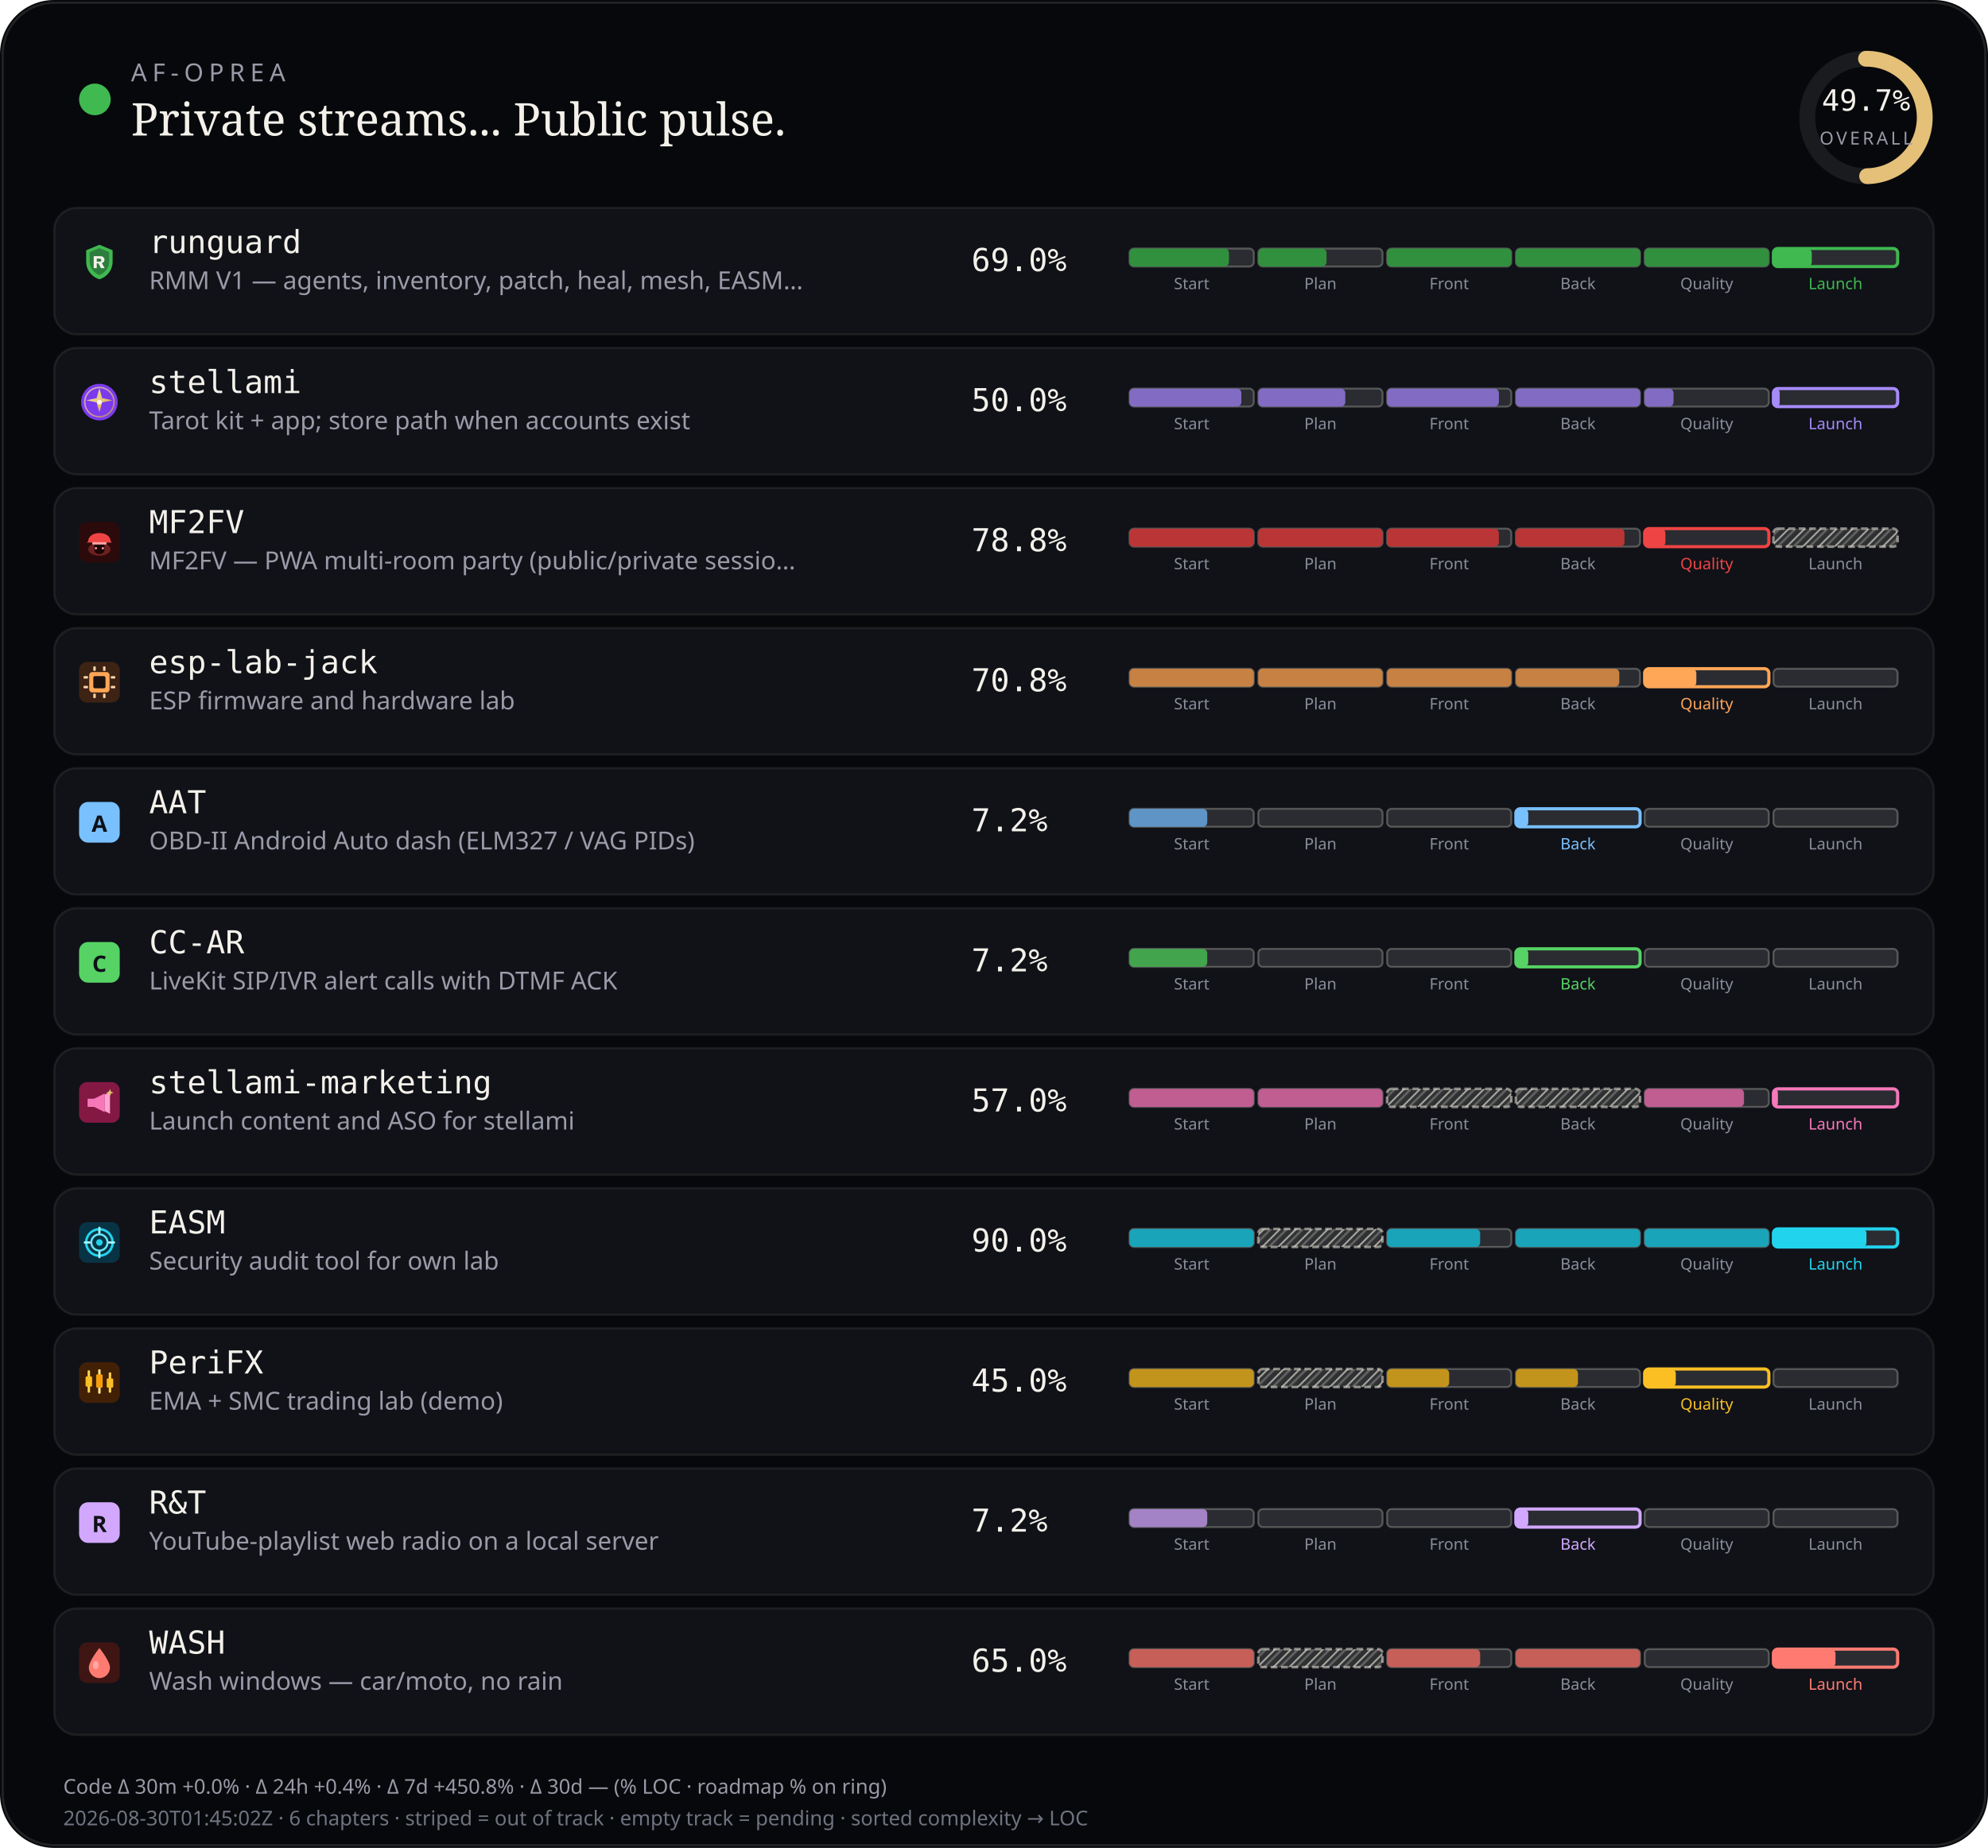
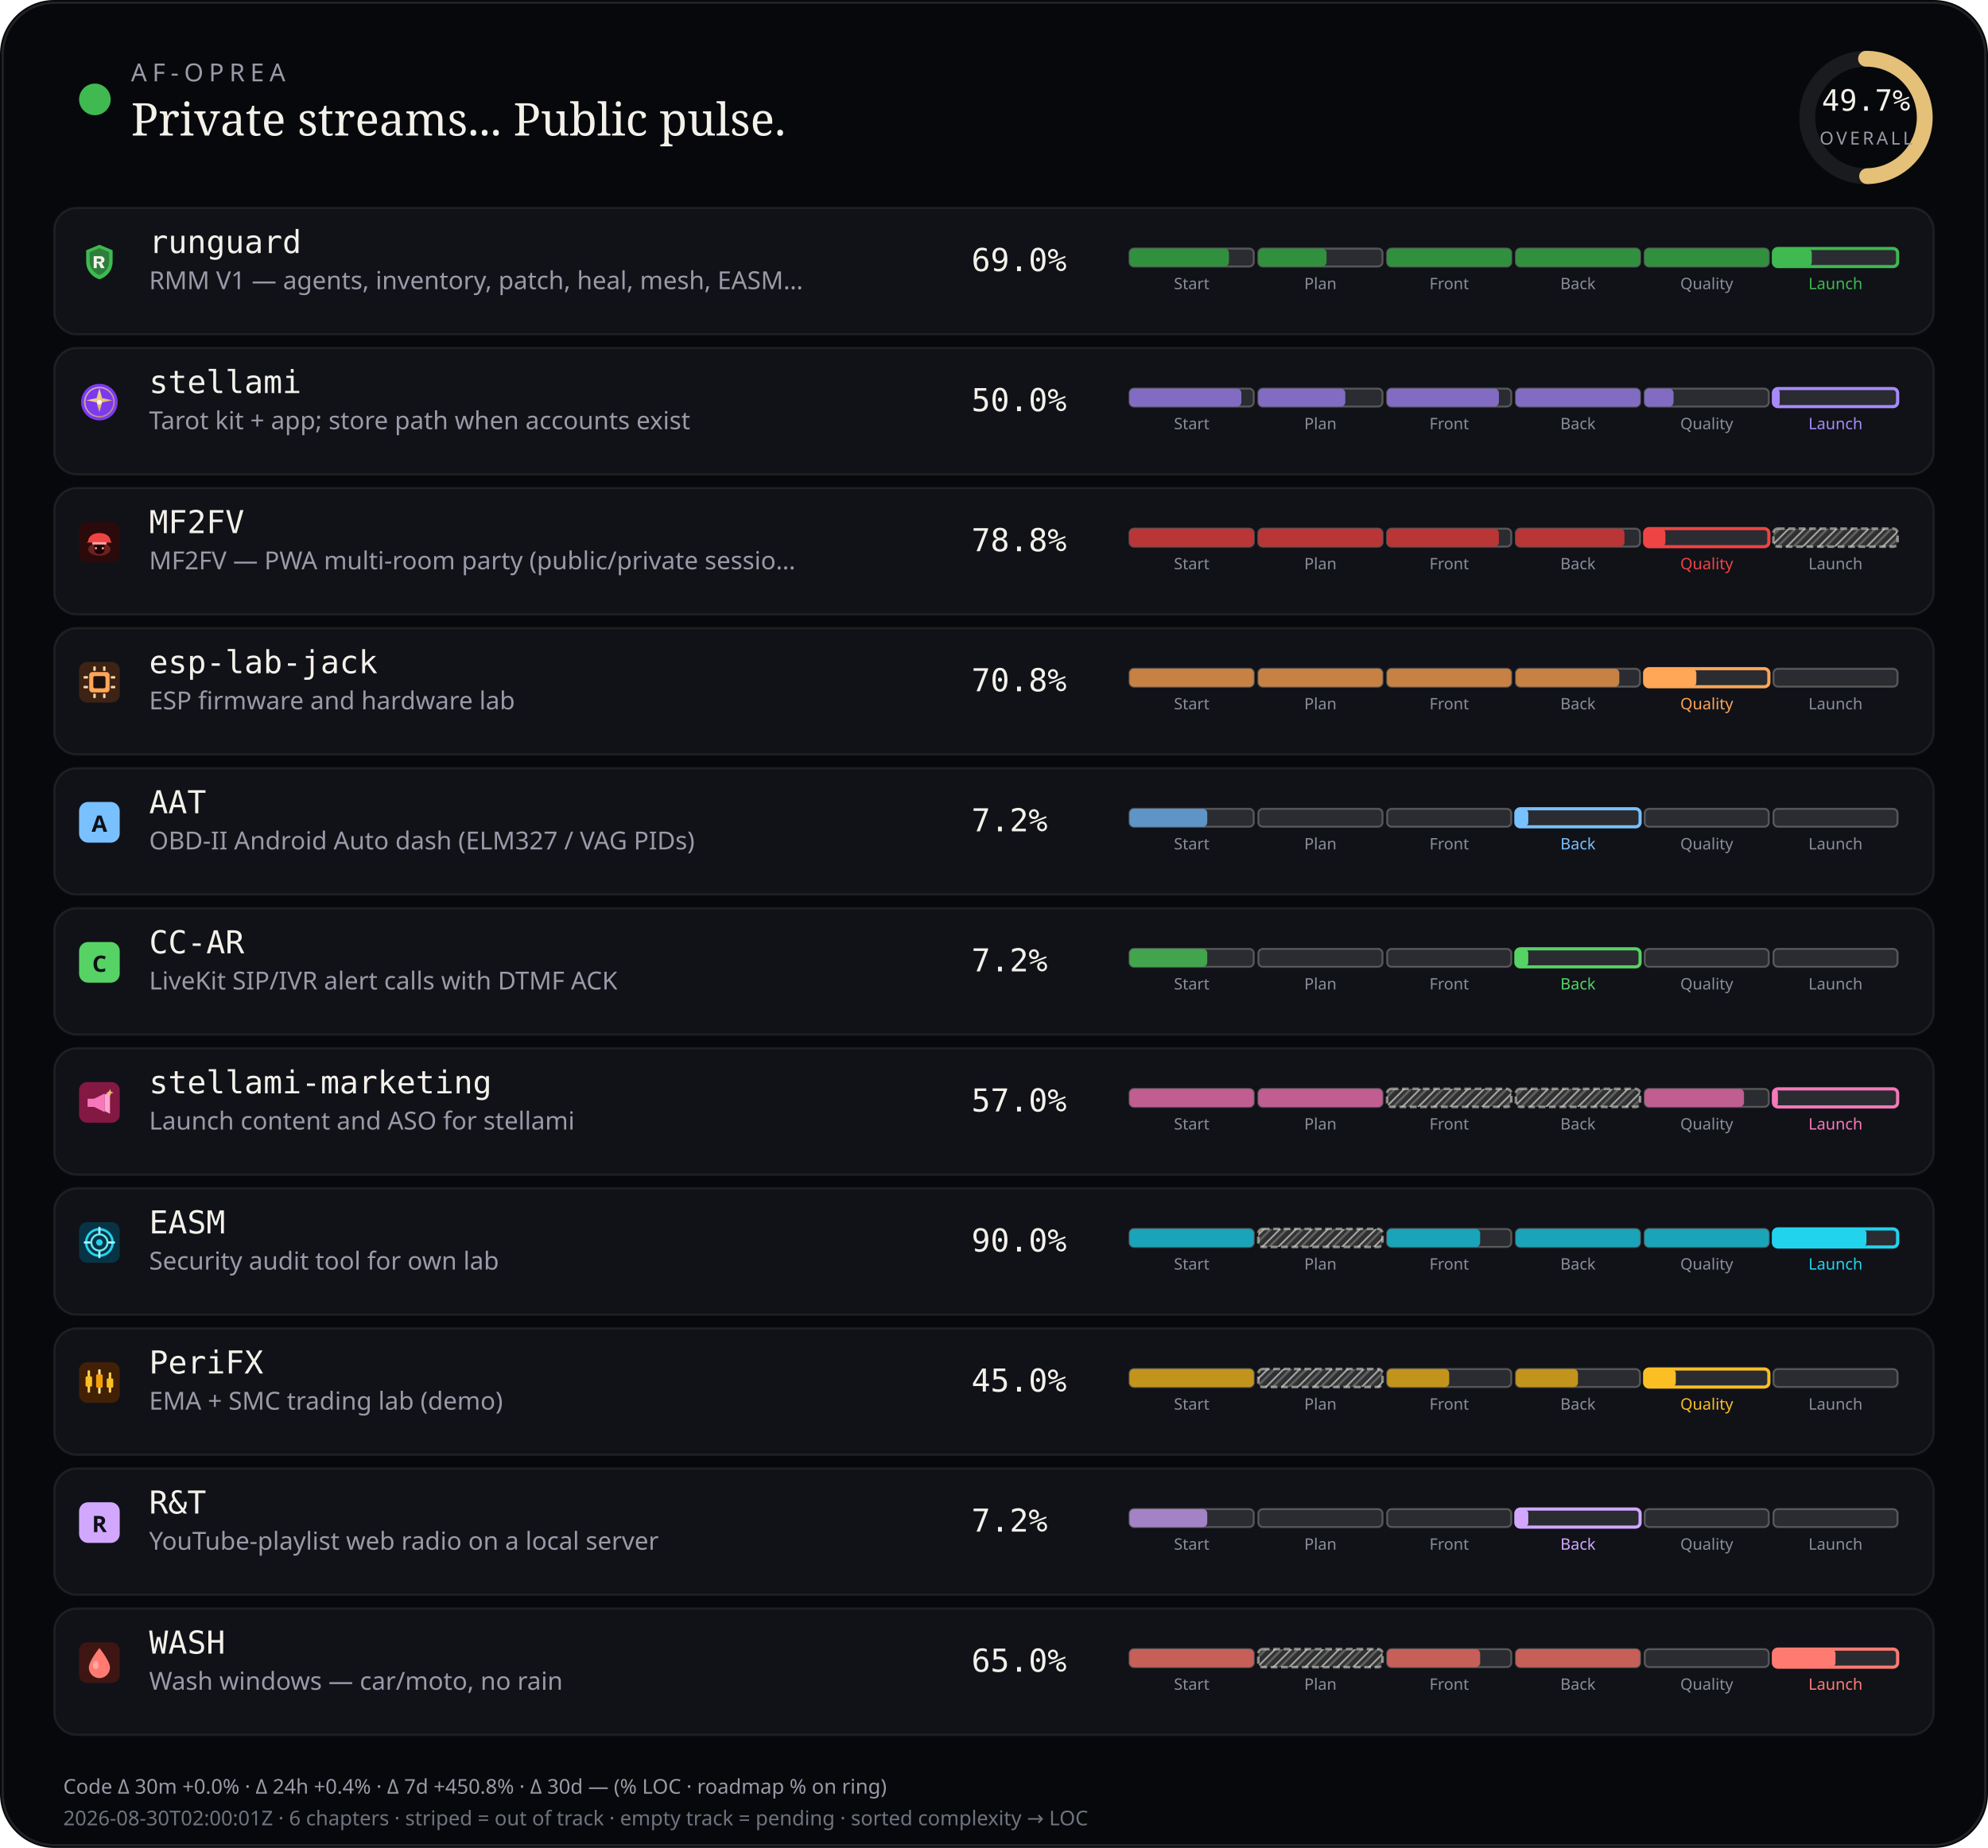
<svg xmlns="http://www.w3.org/2000/svg" viewBox="0 0 880 818" width="880" height="818" role="img" aria-label="AF-Oprea public work pulse">
  <defs>
    <pattern id="chSkip" width="5" height="5" patternUnits="userSpaceOnUse" patternTransform="rotate(45)">
      <line x1="0" y1="0" x2="0" y2="5" stroke="rgba(232,228,214,0.62)" stroke-width="1.6" />
      <line x1="2.5" y1="0" x2="2.5" y2="5" stroke="rgba(232,228,214,0.28)" stroke-width="1" />
    </pattern>
  </defs>
  <rect width="880" height="818" rx="24" fill="#07080b" />
  <rect x="1.2" y="1.2" width="877.6" height="815.6" rx="22.8" fill="none" stroke="rgba(232,228,214,0.12)" />
  <circle cx="42" cy="44" r="7" fill="#3fb950" />
  <text x="58" y="36" fill="#9a9aa8" font-size="11" font-family="ui-sans-serif, system-ui, sans-serif" letter-spacing="2.4">AF-OPREA</text>
  <text x="58" y="60" fill="#f4f1ea" font-size="20" font-family="ui-serif, Georgia, serif">Private streams... Public pulse.</text>
  <g transform="translate(790,16)">
    <circle cx="36" cy="36" r="26" fill="none" stroke="rgba(255,255,255,0.08)" stroke-width="7" />
    <circle cx="36" cy="36" r="26" fill="none" stroke="#e4c078" stroke-width="7" stroke-linecap="round" stroke-dasharray="163.36" stroke-dashoffset="82.17" transform="rotate(-90 36 36)" />
    <text x="36" y="33" text-anchor="middle" fill="#f4f1ea" font-size="13" font-family="ui-monospace, monospace">49.7%</text>
    <text x="36" y="48" text-anchor="middle" fill="#9a9aa8" font-size="8" font-family="ui-sans-serif, system-ui, sans-serif" letter-spacing="1.2">OVERALL</text>
  </g>
  <rect x="24" y="92" width="832" height="56" rx="10" fill="#101218" stroke="rgba(232,228,214,0.08)" />
  <g id="stream_logo_runguard" class="stream_logo" data-stream="runguard" transform="translate(35.0,107.0) scale(0.9)" opacity="1.0">
    <path fill="#3fb950" d="M10 1.5 L16.5 4.2 V9.8 C16.5 14.1 13.6 17.4 10 18.5 C6.4 17.4 3.5 14.1 3.5 9.8 V4.2 Z" />
    <path fill="#0d1117" fill-opacity=".35" d="M10 3.2 L14.8 5.1 V9.7 C14.8 12.9 12.6 15.4 10 16.4 C7.4 15.4 5.2 12.9 5.2 9.7 V5.1 Z" />
    <path fill="#f4f1ea" d="M7.2 7.1h3.1c1.35 0 2.2.7 2.2 1.75 0 .85-.5 1.45-1.35 1.65L12.6 13h-1.85l-1.2-2.35H8.7V13H7.2V7.1zm1.5 1.2v1.55h1.35c.55 0 .9-.28.9-.75s-.35-.8-.9-.8H8.7z" />
  </g>
  <use class="stream_logo" data-stream="runguard" href="#stream_logo_runguard" x="35.0" y="107.0" width="18" height="18" opacity="0" />
  <text x="66" y="112" fill="#f4f1ea" font-size="14" font-family="ui-monospace, SFMono-Regular, monospace">runguard</text>
  <text x="66" y="128" fill="#9a9aa8" font-size="11" font-family="ui-sans-serif, system-ui, sans-serif">RMM V1 — agents, inventory, patch, heal, mesh, EASM…</text>
  <text x="430" y="120" fill="#f4f1ea" font-size="14" font-family="ui-monospace, SFMono-Regular, monospace">69.0%</text>
  <rect x="500.0" y="110.0" width="55.0" height="8.0" rx="2" fill="rgba(255,255,255,0.11)" stroke="rgba(232,228,214,0.28)" stroke-width="0.85" />
  <rect x="500.0" y="110.0" width="44.0" height="8.0" rx="2" fill="#31903e" />
  <text x="527.5" y="128.0" text-anchor="middle" fill="#8a8e9a" font-size="7" font-family="ui-sans-serif, system-ui, sans-serif">Start</text>
  <rect x="557.0" y="110.0" width="55.0" height="8.0" rx="2" fill="rgba(255,255,255,0.11)" stroke="rgba(232,228,214,0.28)" stroke-width="0.85" />
  <rect x="557.0" y="110.0" width="30.2" height="8.0" rx="2" fill="#31903e" />
  <text x="584.5" y="128.0" text-anchor="middle" fill="#8a8e9a" font-size="7" font-family="ui-sans-serif, system-ui, sans-serif">Plan</text>
  <rect x="614.0" y="110.0" width="55.0" height="8.0" rx="2" fill="rgba(255,255,255,0.11)" stroke="rgba(232,228,214,0.28)" stroke-width="0.85" />
  <rect x="614.0" y="110.0" width="55.0" height="8.0" rx="2" fill="#31903e" />
  <text x="641.5" y="128.0" text-anchor="middle" fill="#8a8e9a" font-size="7" font-family="ui-sans-serif, system-ui, sans-serif">Front</text>
  <rect x="671.0" y="110.0" width="55.0" height="8.0" rx="2" fill="rgba(255,255,255,0.11)" stroke="rgba(232,228,214,0.28)" stroke-width="0.85" />
  <rect x="671.0" y="110.0" width="55.0" height="8.0" rx="2" fill="#31903e" />
  <text x="698.5" y="128.0" text-anchor="middle" fill="#8a8e9a" font-size="7" font-family="ui-sans-serif, system-ui, sans-serif">Back</text>
  <rect x="728.0" y="110.0" width="55.0" height="8.0" rx="2" fill="rgba(255,255,255,0.11)" stroke="rgba(232,228,214,0.28)" stroke-width="0.85" />
  <rect x="728.0" y="110.0" width="55.0" height="8.0" rx="2" fill="#31903e" />
  <text x="755.5" y="128.0" text-anchor="middle" fill="#8a8e9a" font-size="7" font-family="ui-sans-serif, system-ui, sans-serif">Quality</text>
  <rect x="785.0" y="110.0" width="55.0" height="8.0" rx="2" fill="rgba(255,255,255,0.11)" stroke="#3fb950" stroke-width="1.4" />
  <rect x="785.0" y="110.0" width="17.0" height="8.0" rx="2" fill="#3fb950" />
  <text x="812.5" y="128.0" text-anchor="middle" fill="#3fb950" font-size="7" font-family="ui-sans-serif, system-ui, sans-serif">Launch</text>
  <rect x="24" y="154" width="832" height="56" rx="10" fill="#101218" stroke="rgba(232,228,214,0.08)" />
  <g id="stream_logo_stellami" class="stream_logo" data-stream="stellami" transform="translate(35.0,169.0) scale(0.9)" opacity="1.0">
    <defs>
      <linearGradient id="stream_logo_stellami-stellami-gold" x1="0%" y1="0%" x2="100%" y2="100%">
        <stop offset="0%" stop-color="#f5e6a8" />
        <stop offset="55%" stop-color="#e8c57a" />
        <stop offset="100%" stop-color="#c9a227" />
      </linearGradient>
    </defs>
    <circle cx="10" cy="10" r="9" fill="#7c3aed" />
    <circle cx="10" cy="10" r="7.2" fill="none" stroke="url(#stream_logo_stellami-stellami-gold)" stroke-width="0.7" opacity=".7" />
    <path fill="url(#stream_logo_stellami-stellami-gold)" d="M10 3.2 L11.35 8.05 L16.4 9.1 L11.35 10.15 L10 15 L8.65 10.15 L3.6 9.1 L8.65 8.05 Z" />
    <circle cx="10" cy="10" r="1.15" fill="#fff8e8" />
  </g>
  <use class="stream_logo" data-stream="stellami" href="#stream_logo_stellami" x="35.0" y="169.0" width="18" height="18" opacity="0" />
  <text x="66" y="174" fill="#f4f1ea" font-size="14" font-family="ui-monospace, SFMono-Regular, monospace">stellami</text>
  <text x="66" y="190" fill="#9a9aa8" font-size="11" font-family="ui-sans-serif, system-ui, sans-serif">Tarot kit + app; store path when accounts exist</text>
  <text x="430" y="182" fill="#f4f1ea" font-size="14" font-family="ui-monospace, SFMono-Regular, monospace">50.0%</text>
  <rect x="500.0" y="172.0" width="55.0" height="8.0" rx="2" fill="rgba(255,255,255,0.11)" stroke="rgba(232,228,214,0.28)" stroke-width="0.85" />
  <rect x="500.0" y="172.0" width="49.5" height="8.0" rx="2" fill="#826cc3" />
  <text x="527.5" y="190.0" text-anchor="middle" fill="#8a8e9a" font-size="7" font-family="ui-sans-serif, system-ui, sans-serif">Start</text>
  <rect x="557.0" y="172.0" width="55.0" height="8.0" rx="2" fill="rgba(255,255,255,0.11)" stroke="rgba(232,228,214,0.28)" stroke-width="0.85" />
  <rect x="557.0" y="172.0" width="38.5" height="8.0" rx="2" fill="#826cc3" />
  <text x="584.5" y="190.0" text-anchor="middle" fill="#8a8e9a" font-size="7" font-family="ui-sans-serif, system-ui, sans-serif">Plan</text>
  <rect x="614.0" y="172.0" width="55.0" height="8.0" rx="2" fill="rgba(255,255,255,0.11)" stroke="rgba(232,228,214,0.28)" stroke-width="0.85" />
  <rect x="614.0" y="172.0" width="49.5" height="8.0" rx="2" fill="#826cc3" />
  <text x="641.5" y="190.0" text-anchor="middle" fill="#8a8e9a" font-size="7" font-family="ui-sans-serif, system-ui, sans-serif">Front</text>
  <rect x="671.0" y="172.0" width="55.0" height="8.0" rx="2" fill="rgba(255,255,255,0.11)" stroke="rgba(232,228,214,0.28)" stroke-width="0.85" />
  <rect x="671.0" y="172.0" width="55.0" height="8.0" rx="2" fill="#826cc3" />
  <text x="698.5" y="190.0" text-anchor="middle" fill="#8a8e9a" font-size="7" font-family="ui-sans-serif, system-ui, sans-serif">Back</text>
  <rect x="728.0" y="172.0" width="55.0" height="8.0" rx="2" fill="rgba(255,255,255,0.11)" stroke="rgba(232,228,214,0.28)" stroke-width="0.85" />
  <rect x="728.0" y="172.0" width="12.8" height="8.0" rx="2" fill="#826cc3" />
  <text x="755.5" y="190.0" text-anchor="middle" fill="#8a8e9a" font-size="7" font-family="ui-sans-serif, system-ui, sans-serif">Quality</text>
  <rect x="785.0" y="172.0" width="55.0" height="8.0" rx="2" fill="rgba(255,255,255,0.11)" stroke="#a78bfa" stroke-width="1.4" />
  <rect x="785.0" y="172.0" width="2.8" height="8.0" rx="2" fill="#a78bfa" />
  <text x="812.5" y="190.0" text-anchor="middle" fill="#a78bfa" font-size="7" font-family="ui-sans-serif, system-ui, sans-serif">Launch</text>
  <rect x="24" y="216" width="832" height="56" rx="10" fill="#101218" stroke="rgba(232,228,214,0.08)" />
  <g id="stream_logo_mf2fv" class="stream_logo" data-stream="mf2fv" transform="translate(35.0,231.0) scale(0.9)" opacity="1.0">
    <rect width="20" height="20" rx="4" fill="#2a0a0a" />
    <ellipse cx="10" cy="13.5" rx="5.5" ry="3.2" fill="#ef4444" opacity=".35" />
    <path fill="#ef4444" d="M4.5 9.5 C4.5 7.2 6.8 5.5 10 5.5 S15.5 7.2 15.5 9.5 L16.2 10.2 H3.8 Z" />
    <rect x="6.5" y="10" width="7" height="1.2" rx="0.4" fill="#fca5a5" />
    <path fill="#1a0505" d="M7.5 11.2 h5 v2.8 c0 1-1.1 1.8-2.5 1.8 s-2.5-.8-2.5-1.8 v-2.8z" />
    <circle cx="8.3" cy="13" r="0.55" fill="#fca5a5" />
    <circle cx="11.7" cy="13" r="0.55" fill="#fca5a5" />
  </g>
  <use class="stream_logo" data-stream="mf2fv" href="#stream_logo_mf2fv" x="35.0" y="231.0" width="18" height="18" opacity="0" />
  <text x="66" y="236" fill="#f4f1ea" font-size="14" font-family="ui-monospace, SFMono-Regular, monospace">MF2FV</text>
  <text x="66" y="252" fill="#9a9aa8" font-size="11" font-family="ui-sans-serif, system-ui, sans-serif">MF2FV — PWA multi-room party (public/private sessio…</text>
  <text x="430" y="244" fill="#f4f1ea" font-size="14" font-family="ui-monospace, SFMono-Regular, monospace">78.8%</text>
  <rect x="500.0" y="234.0" width="55.0" height="8.0" rx="2" fill="rgba(255,255,255,0.11)" stroke="rgba(232,228,214,0.28)" stroke-width="0.85" />
  <rect x="500.0" y="234.0" width="55.0" height="8.0" rx="2" fill="#ba3535" />
  <text x="527.5" y="252.0" text-anchor="middle" fill="#8a8e9a" font-size="7" font-family="ui-sans-serif, system-ui, sans-serif">Start</text>
  <rect x="557.0" y="234.0" width="55.0" height="8.0" rx="2" fill="rgba(255,255,255,0.11)" stroke="rgba(232,228,214,0.28)" stroke-width="0.85" />
  <rect x="557.0" y="234.0" width="55.0" height="8.0" rx="2" fill="#ba3535" />
  <text x="584.5" y="252.0" text-anchor="middle" fill="#8a8e9a" font-size="7" font-family="ui-sans-serif, system-ui, sans-serif">Plan</text>
  <rect x="614.0" y="234.0" width="55.0" height="8.0" rx="2" fill="rgba(255,255,255,0.11)" stroke="rgba(232,228,214,0.28)" stroke-width="0.85" />
  <rect x="614.0" y="234.0" width="49.5" height="8.0" rx="2" fill="#ba3535" />
  <text x="641.5" y="252.0" text-anchor="middle" fill="#8a8e9a" font-size="7" font-family="ui-sans-serif, system-ui, sans-serif">Front</text>
  <rect x="671.0" y="234.0" width="55.0" height="8.0" rx="2" fill="rgba(255,255,255,0.11)" stroke="rgba(232,228,214,0.28)" stroke-width="0.85" />
  <rect x="671.0" y="234.0" width="48.1" height="8.0" rx="2" fill="#ba3535" />
  <text x="698.5" y="252.0" text-anchor="middle" fill="#8a8e9a" font-size="7" font-family="ui-sans-serif, system-ui, sans-serif">Back</text>
  <rect x="728.0" y="234.0" width="55.0" height="8.0" rx="2" fill="rgba(255,255,255,0.11)" stroke="#ef4444" stroke-width="1.4" />
  <rect x="728.0" y="234.0" width="9.2" height="8.0" rx="2" fill="#ef4444" />
  <text x="755.5" y="252.0" text-anchor="middle" fill="#ef4444" font-size="7" font-family="ui-sans-serif, system-ui, sans-serif">Quality</text>
  <rect x="785.0" y="234.0" width="55.0" height="8.0" rx="2" fill="rgba(232,228,214,0.14)" />
  <rect x="785.0" y="234.0" width="55.0" height="8.0" rx="2" fill="url(#chSkip)" />
  <rect x="785.0" y="234.0" width="55.0" height="8.0" rx="2" fill="none" stroke="rgba(232,228,214,0.55)" stroke-width="1.15" stroke-dasharray="3 1.6" />
  <text x="812.5" y="252.0" text-anchor="middle" fill="#8a8e9a" font-size="7" font-family="ui-sans-serif, system-ui, sans-serif">Launch</text>
  <rect x="24" y="278" width="832" height="56" rx="10" fill="#101218" stroke="rgba(232,228,214,0.08)" />
  <g id="stream_logo_esp-lab-jack" class="stream_logo" data-stream="esp-lab-jack" transform="translate(35.0,293.0) scale(0.9)" opacity="1.0">
    <rect width="20" height="20" rx="4" fill="#3d2314" />
    <rect x="5" y="5" width="10" height="10" rx="1.5" fill="#ffa657" />
    <rect x="7" y="7" width="6" height="6" rx="0.8" fill="#1c1210" />
    <rect x="2.2" y="7" width="2.2" height="1.2" rx="0.3" fill="#ffd4a8" />
    <rect x="2.2" y="11.8" width="2.2" height="1.2" rx="0.3" fill="#ffd4a8" />
    <rect x="15.6" y="7" width="2.2" height="1.2" rx="0.3" fill="#ffd4a8" />
    <rect x="15.6" y="11.8" width="2.2" height="1.2" rx="0.3" fill="#ffd4a8" />
    <rect x="7" y="2.2" width="1.2" height="2.2" rx="0.3" fill="#ffd4a8" />
    <rect x="11.8" y="2.2" width="1.2" height="2.2" rx="0.3" fill="#ffd4a8" />
    <rect x="7" y="15.6" width="1.2" height="2.2" rx="0.3" fill="#ffd4a8" />
    <rect x="11.8" y="15.6" width="1.2" height="2.2" rx="0.3" fill="#ffd4a8" />
  </g>
  <use class="stream_logo" data-stream="esp-lab-jack" href="#stream_logo_esp-lab-jack" x="35.0" y="293.0" width="18" height="18" opacity="0" />
  <text x="66" y="298" fill="#f4f1ea" font-size="14" font-family="ui-monospace, SFMono-Regular, monospace">esp-lab-jack</text>
  <text x="66" y="314" fill="#9a9aa8" font-size="11" font-family="ui-sans-serif, system-ui, sans-serif">ESP firmware and hardware lab</text>
  <text x="430" y="306" fill="#f4f1ea" font-size="14" font-family="ui-monospace, SFMono-Regular, monospace">70.8%</text>
  <rect x="500.0" y="296.0" width="55.0" height="8.0" rx="2" fill="rgba(255,255,255,0.11)" stroke="rgba(232,228,214,0.28)" stroke-width="0.85" />
  <rect x="500.0" y="296.0" width="55.0" height="8.0" rx="2" fill="#c68143" />
  <text x="527.5" y="314.0" text-anchor="middle" fill="#8a8e9a" font-size="7" font-family="ui-sans-serif, system-ui, sans-serif">Start</text>
  <rect x="557.0" y="296.0" width="55.0" height="8.0" rx="2" fill="rgba(255,255,255,0.11)" stroke="rgba(232,228,214,0.28)" stroke-width="0.85" />
  <rect x="557.0" y="296.0" width="55.0" height="8.0" rx="2" fill="#c68143" />
  <text x="584.5" y="314.0" text-anchor="middle" fill="#8a8e9a" font-size="7" font-family="ui-sans-serif, system-ui, sans-serif">Plan</text>
  <rect x="614.0" y="296.0" width="55.0" height="8.0" rx="2" fill="rgba(255,255,255,0.11)" stroke="rgba(232,228,214,0.28)" stroke-width="0.85" />
  <rect x="614.0" y="296.0" width="55.0" height="8.0" rx="2" fill="#c68143" />
  <text x="641.5" y="314.0" text-anchor="middle" fill="#8a8e9a" font-size="7" font-family="ui-sans-serif, system-ui, sans-serif">Front</text>
  <rect x="671.0" y="296.0" width="55.0" height="8.0" rx="2" fill="rgba(255,255,255,0.11)" stroke="rgba(232,228,214,0.28)" stroke-width="0.85" />
  <rect x="671.0" y="296.0" width="45.8" height="8.0" rx="2" fill="#c68143" />
  <text x="698.5" y="314.0" text-anchor="middle" fill="#8a8e9a" font-size="7" font-family="ui-sans-serif, system-ui, sans-serif">Back</text>
  <rect x="728.0" y="296.0" width="55.0" height="8.0" rx="2" fill="rgba(255,255,255,0.11)" stroke="#ffa657" stroke-width="1.4" />
  <rect x="728.0" y="296.0" width="22.9" height="8.0" rx="2" fill="#ffa657" />
  <text x="755.5" y="314.0" text-anchor="middle" fill="#ffa657" font-size="7" font-family="ui-sans-serif, system-ui, sans-serif">Quality</text>
  <rect x="785.0" y="296.0" width="55.0" height="8.0" rx="2" fill="rgba(255,255,255,0.11)" stroke="rgba(232,228,214,0.28)" stroke-width="0.85" />
  <text x="812.5" y="314.0" text-anchor="middle" fill="#8a8e9a" font-size="7" font-family="ui-sans-serif, system-ui, sans-serif">Launch</text>
  <rect x="24" y="340" width="832" height="56" rx="10" fill="#101218" stroke="rgba(232,228,214,0.08)" />
  <g id="stream_logo_aat" class="stream_logo" data-stream="aat" opacity="1.0">
    <rect x="35.0" y="355.0" width="18" height="18" rx="4" fill="#79c0ff" />
    <text x="44.0" y="368.2" text-anchor="middle" fill="#0d1117" font-size="10" font-family="ui-sans-serif, system-ui, sans-serif" font-weight="700">A</text>
  </g>
  <text x="66" y="360" fill="#f4f1ea" font-size="14" font-family="ui-monospace, SFMono-Regular, monospace">AAT</text>
  <text x="66" y="376" fill="#9a9aa8" font-size="11" font-family="ui-sans-serif, system-ui, sans-serif">OBD-II Android Auto dash (ELM327 / VAG PIDs)</text>
  <text x="430" y="368" fill="#f4f1ea" font-size="14" font-family="ui-monospace, SFMono-Regular, monospace">7.2%</text>
  <rect x="500.0" y="358.0" width="55.0" height="8.0" rx="2" fill="rgba(255,255,255,0.11)" stroke="rgba(232,228,214,0.28)" stroke-width="0.85" />
  <rect x="500.0" y="358.0" width="34.4" height="8.0" rx="2" fill="#5e95c6" />
  <text x="527.5" y="376.0" text-anchor="middle" fill="#8a8e9a" font-size="7" font-family="ui-sans-serif, system-ui, sans-serif">Start</text>
  <rect x="557.0" y="358.0" width="55.0" height="8.0" rx="2" fill="rgba(255,255,255,0.11)" stroke="rgba(232,228,214,0.28)" stroke-width="0.85" />
  <text x="584.5" y="376.0" text-anchor="middle" fill="#8a8e9a" font-size="7" font-family="ui-sans-serif, system-ui, sans-serif">Plan</text>
  <rect x="614.0" y="358.0" width="55.0" height="8.0" rx="2" fill="rgba(255,255,255,0.11)" stroke="rgba(232,228,214,0.28)" stroke-width="0.85" />
  <text x="641.5" y="376.0" text-anchor="middle" fill="#8a8e9a" font-size="7" font-family="ui-sans-serif, system-ui, sans-serif">Front</text>
  <rect x="671.0" y="358.0" width="55.0" height="8.0" rx="2" fill="rgba(255,255,255,0.11)" stroke="#79c0ff" stroke-width="1.4" />
  <rect x="671.0" y="358.0" width="5.5" height="8.0" rx="2" fill="#79c0ff" />
  <text x="698.5" y="376.0" text-anchor="middle" fill="#79c0ff" font-size="7" font-family="ui-sans-serif, system-ui, sans-serif">Back</text>
  <rect x="728.0" y="358.0" width="55.0" height="8.0" rx="2" fill="rgba(255,255,255,0.11)" stroke="rgba(232,228,214,0.28)" stroke-width="0.85" />
  <text x="755.5" y="376.0" text-anchor="middle" fill="#8a8e9a" font-size="7" font-family="ui-sans-serif, system-ui, sans-serif">Quality</text>
  <rect x="785.0" y="358.0" width="55.0" height="8.0" rx="2" fill="rgba(255,255,255,0.11)" stroke="rgba(232,228,214,0.28)" stroke-width="0.85" />
  <text x="812.5" y="376.0" text-anchor="middle" fill="#8a8e9a" font-size="7" font-family="ui-sans-serif, system-ui, sans-serif">Launch</text>
  <rect x="24" y="402" width="832" height="56" rx="10" fill="#101218" stroke="rgba(232,228,214,0.08)" />
  <g id="stream_logo_cc-ar" class="stream_logo" data-stream="cc-ar" opacity="1.0">
    <rect x="35.0" y="417.0" width="18" height="18" rx="4" fill="#56d364" />
    <text x="44.0" y="430.2" text-anchor="middle" fill="#0d1117" font-size="10" font-family="ui-sans-serif, system-ui, sans-serif" font-weight="700">C</text>
  </g>
  <text x="66" y="422" fill="#f4f1ea" font-size="14" font-family="ui-monospace, SFMono-Regular, monospace">CC-AR</text>
  <text x="66" y="438" fill="#9a9aa8" font-size="11" font-family="ui-sans-serif, system-ui, sans-serif">LiveKit SIP/IVR alert calls with DTMF ACK</text>
  <text x="430" y="430" fill="#f4f1ea" font-size="14" font-family="ui-monospace, SFMono-Regular, monospace">7.2%</text>
  <rect x="500.0" y="420.0" width="55.0" height="8.0" rx="2" fill="rgba(255,255,255,0.11)" stroke="rgba(232,228,214,0.28)" stroke-width="0.85" />
  <rect x="500.0" y="420.0" width="34.4" height="8.0" rx="2" fill="#43a44e" />
  <text x="527.5" y="438.0" text-anchor="middle" fill="#8a8e9a" font-size="7" font-family="ui-sans-serif, system-ui, sans-serif">Start</text>
  <rect x="557.0" y="420.0" width="55.0" height="8.0" rx="2" fill="rgba(255,255,255,0.11)" stroke="rgba(232,228,214,0.28)" stroke-width="0.85" />
  <text x="584.5" y="438.0" text-anchor="middle" fill="#8a8e9a" font-size="7" font-family="ui-sans-serif, system-ui, sans-serif">Plan</text>
  <rect x="614.0" y="420.0" width="55.0" height="8.0" rx="2" fill="rgba(255,255,255,0.11)" stroke="rgba(232,228,214,0.28)" stroke-width="0.85" />
  <text x="641.5" y="438.0" text-anchor="middle" fill="#8a8e9a" font-size="7" font-family="ui-sans-serif, system-ui, sans-serif">Front</text>
  <rect x="671.0" y="420.0" width="55.0" height="8.0" rx="2" fill="rgba(255,255,255,0.11)" stroke="#56d364" stroke-width="1.4" />
  <rect x="671.0" y="420.0" width="5.5" height="8.0" rx="2" fill="#56d364" />
  <text x="698.5" y="438.0" text-anchor="middle" fill="#56d364" font-size="7" font-family="ui-sans-serif, system-ui, sans-serif">Back</text>
  <rect x="728.0" y="420.0" width="55.0" height="8.0" rx="2" fill="rgba(255,255,255,0.11)" stroke="rgba(232,228,214,0.28)" stroke-width="0.85" />
  <text x="755.5" y="438.0" text-anchor="middle" fill="#8a8e9a" font-size="7" font-family="ui-sans-serif, system-ui, sans-serif">Quality</text>
  <rect x="785.0" y="420.0" width="55.0" height="8.0" rx="2" fill="rgba(255,255,255,0.11)" stroke="rgba(232,228,214,0.28)" stroke-width="0.85" />
  <text x="812.5" y="438.0" text-anchor="middle" fill="#8a8e9a" font-size="7" font-family="ui-sans-serif, system-ui, sans-serif">Launch</text>
  <rect x="24" y="464" width="832" height="56" rx="10" fill="#101218" stroke="rgba(232,228,214,0.08)" />
  <g id="stream_logo_stellami-marketing" class="stream_logo" data-stream="stellami-marketing" transform="translate(35.0,479.0) scale(0.9)" opacity="1.0">
    <defs>
      <linearGradient id="stream_logo_stellami-marketing-smkt-gold" x1="0%" y1="0%" x2="100%" y2="100%">
        <stop offset="0%" stop-color="#f5e6a8" />
        <stop offset="100%" stop-color="#c9a227" />
      </linearGradient>
    </defs>
    <rect width="20" height="20" rx="4" fill="#831843" />
    <path fill="#f778ba" d="M4.2 8.2h3.2l5.2-2.6v9.2l-5.2-2.6H4.2z" />
    <path fill="#fda4d0" d="M12.6 6.2l2.6-1.4v10.8l-2.6-1.4z" />
    <path fill="url(#stream_logo_stellami-marketing-smkt-gold)" d="M15.2 3.4 L15.7 4.7 L17 5.2 L15.7 5.7 L15.2 7 L14.7 5.7 L13.4 5.2 L14.7 4.7 Z" />
  </g>
  <use class="stream_logo" data-stream="stellami-marketing" href="#stream_logo_stellami-marketing" x="35.0" y="479.0" width="18" height="18" opacity="0" />
  <text x="66" y="484" fill="#f4f1ea" font-size="14" font-family="ui-monospace, SFMono-Regular, monospace">stellami-marketing</text>
  <text x="66" y="500" fill="#9a9aa8" font-size="11" font-family="ui-sans-serif, system-ui, sans-serif">Launch content and ASO for stellami</text>
  <text x="430" y="492" fill="#f4f1ea" font-size="14" font-family="ui-monospace, SFMono-Regular, monospace">57.0%</text>
  <rect x="500.0" y="482.0" width="55.0" height="8.0" rx="2" fill="rgba(255,255,255,0.11)" stroke="rgba(232,228,214,0.28)" stroke-width="0.85" />
  <rect x="500.0" y="482.0" width="55.0" height="8.0" rx="2" fill="#c05d91" />
  <text x="527.5" y="500.0" text-anchor="middle" fill="#8a8e9a" font-size="7" font-family="ui-sans-serif, system-ui, sans-serif">Start</text>
  <rect x="557.0" y="482.0" width="55.0" height="8.0" rx="2" fill="rgba(255,255,255,0.11)" stroke="rgba(232,228,214,0.28)" stroke-width="0.85" />
  <rect x="557.0" y="482.0" width="55.0" height="8.0" rx="2" fill="#c05d91" />
  <text x="584.5" y="500.0" text-anchor="middle" fill="#8a8e9a" font-size="7" font-family="ui-sans-serif, system-ui, sans-serif">Plan</text>
  <rect x="614.0" y="482.0" width="55.0" height="8.0" rx="2" fill="rgba(232,228,214,0.14)" />
  <rect x="614.0" y="482.0" width="55.0" height="8.0" rx="2" fill="url(#chSkip)" />
  <rect x="614.0" y="482.0" width="55.0" height="8.0" rx="2" fill="none" stroke="rgba(232,228,214,0.55)" stroke-width="1.15" stroke-dasharray="3 1.6" />
  <text x="641.5" y="500.0" text-anchor="middle" fill="#8a8e9a" font-size="7" font-family="ui-sans-serif, system-ui, sans-serif">Front</text>
  <rect x="671.0" y="482.0" width="55.0" height="8.0" rx="2" fill="rgba(232,228,214,0.14)" />
  <rect x="671.0" y="482.0" width="55.0" height="8.0" rx="2" fill="url(#chSkip)" />
  <rect x="671.0" y="482.0" width="55.0" height="8.0" rx="2" fill="none" stroke="rgba(232,228,214,0.55)" stroke-width="1.15" stroke-dasharray="3 1.6" />
  <text x="698.5" y="500.0" text-anchor="middle" fill="#8a8e9a" font-size="7" font-family="ui-sans-serif, system-ui, sans-serif">Back</text>
  <rect x="728.0" y="482.0" width="55.0" height="8.0" rx="2" fill="rgba(255,255,255,0.11)" stroke="rgba(232,228,214,0.28)" stroke-width="0.85" />
  <rect x="728.0" y="482.0" width="44.0" height="8.0" rx="2" fill="#c05d91" />
  <text x="755.5" y="500.0" text-anchor="middle" fill="#8a8e9a" font-size="7" font-family="ui-sans-serif, system-ui, sans-serif">Quality</text>
  <rect x="785.0" y="482.0" width="55.0" height="8.0" rx="2" fill="rgba(255,255,255,0.11)" stroke="#f778ba" stroke-width="1.4" />
  <rect x="785.0" y="482.0" width="2.0" height="8.0" rx="2" fill="#f778ba" />
  <text x="812.5" y="500.0" text-anchor="middle" fill="#f778ba" font-size="7" font-family="ui-sans-serif, system-ui, sans-serif">Launch</text>
  <rect x="24" y="526" width="832" height="56" rx="10" fill="#101218" stroke="rgba(232,228,214,0.08)" />
  <g id="stream_logo_easm" class="stream_logo" data-stream="easm" transform="translate(35.0,541.0) scale(0.9)" opacity="1.0">
    <rect width="20" height="20" rx="4" fill="#083344" />
    <circle cx="10" cy="10" r="6.5" fill="none" stroke="#22d3ee" stroke-width="1.2" />
    <circle cx="10" cy="10" r="4" fill="none" stroke="#67e8f9" stroke-width="1" />
    <circle cx="10" cy="10" r="1.6" fill="#22d3ee" />
    <path d="M10 2.8 V5.2 M10 14.8 V17.2 M2.8 10 H5.2 M14.8 10 H17.2" stroke="#a5f3fc" stroke-width="1.1" stroke-linecap="round" />
  </g>
  <use class="stream_logo" data-stream="easm" href="#stream_logo_easm" x="35.0" y="541.0" width="18" height="18" opacity="0" />
  <text x="66" y="546" fill="#f4f1ea" font-size="14" font-family="ui-monospace, SFMono-Regular, monospace">EASM</text>
  <text x="66" y="562" fill="#9a9aa8" font-size="11" font-family="ui-sans-serif, system-ui, sans-serif">Security audit tool for own lab</text>
  <text x="430" y="554" fill="#f4f1ea" font-size="14" font-family="ui-monospace, SFMono-Regular, monospace">90.0%</text>
  <rect x="500.0" y="544.0" width="55.0" height="8.0" rx="2" fill="rgba(255,255,255,0.11)" stroke="rgba(232,228,214,0.28)" stroke-width="0.85" />
  <rect x="500.0" y="544.0" width="55.0" height="8.0" rx="2" fill="#1aa4b9" />
  <text x="527.5" y="562.0" text-anchor="middle" fill="#8a8e9a" font-size="7" font-family="ui-sans-serif, system-ui, sans-serif">Start</text>
  <rect x="557.0" y="544.0" width="55.0" height="8.0" rx="2" fill="rgba(232,228,214,0.14)" />
  <rect x="557.0" y="544.0" width="55.0" height="8.0" rx="2" fill="url(#chSkip)" />
  <rect x="557.0" y="544.0" width="55.0" height="8.0" rx="2" fill="none" stroke="rgba(232,228,214,0.55)" stroke-width="1.15" stroke-dasharray="3 1.6" />
  <text x="584.5" y="562.0" text-anchor="middle" fill="#8a8e9a" font-size="7" font-family="ui-sans-serif, system-ui, sans-serif">Plan</text>
  <rect x="614.0" y="544.0" width="55.0" height="8.0" rx="2" fill="rgba(255,255,255,0.11)" stroke="rgba(232,228,214,0.28)" stroke-width="0.85" />
  <rect x="614.0" y="544.0" width="41.2" height="8.0" rx="2" fill="#1aa4b9" />
  <text x="641.5" y="562.0" text-anchor="middle" fill="#8a8e9a" font-size="7" font-family="ui-sans-serif, system-ui, sans-serif">Front</text>
  <rect x="671.0" y="544.0" width="55.0" height="8.0" rx="2" fill="rgba(255,255,255,0.11)" stroke="rgba(232,228,214,0.28)" stroke-width="0.85" />
  <rect x="671.0" y="544.0" width="55.0" height="8.0" rx="2" fill="#1aa4b9" />
  <text x="698.5" y="562.0" text-anchor="middle" fill="#8a8e9a" font-size="7" font-family="ui-sans-serif, system-ui, sans-serif">Back</text>
  <rect x="728.0" y="544.0" width="55.0" height="8.0" rx="2" fill="rgba(255,255,255,0.11)" stroke="rgba(232,228,214,0.28)" stroke-width="0.85" />
  <rect x="728.0" y="544.0" width="55.0" height="8.0" rx="2" fill="#1aa4b9" />
  <text x="755.5" y="562.0" text-anchor="middle" fill="#8a8e9a" font-size="7" font-family="ui-sans-serif, system-ui, sans-serif">Quality</text>
  <rect x="785.0" y="544.0" width="55.0" height="8.0" rx="2" fill="rgba(255,255,255,0.11)" stroke="#22d3ee" stroke-width="1.4" />
  <rect x="785.0" y="544.0" width="41.2" height="8.0" rx="2" fill="#22d3ee" />
  <text x="812.5" y="562.0" text-anchor="middle" fill="#22d3ee" font-size="7" font-family="ui-sans-serif, system-ui, sans-serif">Launch</text>
  <rect x="24" y="588" width="832" height="56" rx="10" fill="#101218" stroke="rgba(232,228,214,0.08)" />
  <g id="stream_logo_peri" class="stream_logo" data-stream="peri" transform="translate(35.0,603.0) scale(0.9)" opacity="1.0">
    <rect width="20" height="20" rx="4" fill="#422006" />
    <rect x="4.2" y="4" width="1.2" height="11" rx="0.4" fill="#fcd34d" />
    <rect x="3.2" y="7" width="3.2" height="5" rx="0.5" fill="#fbbf24" />
    <rect x="9.4" y="3.5" width="1.2" height="12" rx="0.4" fill="#fde68a" />
    <rect x="8.4" y="6" width="3.2" height="6.5" rx="0.5" fill="#f59e0b" />
    <rect x="14.6" y="5" width="1.2" height="10" rx="0.4" fill="#fcd34d" />
    <rect x="13.6" y="8" width="3.2" height="4.5" rx="0.5" fill="#fbbf24" />
  </g>
  <use class="stream_logo" data-stream="peri" href="#stream_logo_peri" x="35.0" y="603.0" width="18" height="18" opacity="0" />
  <text x="66" y="608" fill="#f4f1ea" font-size="14" font-family="ui-monospace, SFMono-Regular, monospace">PeriFX</text>
  <text x="66" y="624" fill="#9a9aa8" font-size="11" font-family="ui-sans-serif, system-ui, sans-serif">EMA + SMC trading lab (demo)</text>
  <text x="430" y="616" fill="#f4f1ea" font-size="14" font-family="ui-monospace, SFMono-Regular, monospace">45.0%</text>
  <rect x="500.0" y="606.0" width="55.0" height="8.0" rx="2" fill="rgba(255,255,255,0.11)" stroke="rgba(232,228,214,0.28)" stroke-width="0.85" />
  <rect x="500.0" y="606.0" width="55.0" height="8.0" rx="2" fill="#c3941c" />
  <text x="527.5" y="624.0" text-anchor="middle" fill="#8a8e9a" font-size="7" font-family="ui-sans-serif, system-ui, sans-serif">Start</text>
  <rect x="557.0" y="606.0" width="55.0" height="8.0" rx="2" fill="rgba(232,228,214,0.14)" />
  <rect x="557.0" y="606.0" width="55.0" height="8.0" rx="2" fill="url(#chSkip)" />
  <rect x="557.0" y="606.0" width="55.0" height="8.0" rx="2" fill="none" stroke="rgba(232,228,214,0.55)" stroke-width="1.15" stroke-dasharray="3 1.6" />
  <text x="584.5" y="624.0" text-anchor="middle" fill="#8a8e9a" font-size="7" font-family="ui-sans-serif, system-ui, sans-serif">Plan</text>
  <rect x="614.0" y="606.0" width="55.0" height="8.0" rx="2" fill="rgba(255,255,255,0.11)" stroke="rgba(232,228,214,0.28)" stroke-width="0.85" />
  <rect x="614.0" y="606.0" width="27.5" height="8.0" rx="2" fill="#c3941c" />
  <text x="641.5" y="624.0" text-anchor="middle" fill="#8a8e9a" font-size="7" font-family="ui-sans-serif, system-ui, sans-serif">Front</text>
  <rect x="671.0" y="606.0" width="55.0" height="8.0" rx="2" fill="rgba(255,255,255,0.11)" stroke="rgba(232,228,214,0.28)" stroke-width="0.85" />
  <rect x="671.0" y="606.0" width="27.5" height="8.0" rx="2" fill="#c3941c" />
  <text x="698.5" y="624.0" text-anchor="middle" fill="#8a8e9a" font-size="7" font-family="ui-sans-serif, system-ui, sans-serif">Back</text>
  <rect x="728.0" y="606.0" width="55.0" height="8.0" rx="2" fill="rgba(255,255,255,0.11)" stroke="#fbbf24" stroke-width="1.4" />
  <rect x="728.0" y="606.0" width="13.8" height="8.0" rx="2" fill="#fbbf24" />
  <text x="755.5" y="624.0" text-anchor="middle" fill="#fbbf24" font-size="7" font-family="ui-sans-serif, system-ui, sans-serif">Quality</text>
  <rect x="785.0" y="606.0" width="55.0" height="8.0" rx="2" fill="rgba(255,255,255,0.11)" stroke="rgba(232,228,214,0.28)" stroke-width="0.85" />
  <text x="812.5" y="624.0" text-anchor="middle" fill="#8a8e9a" font-size="7" font-family="ui-sans-serif, system-ui, sans-serif">Launch</text>
  <rect x="24" y="650" width="832" height="56" rx="10" fill="#101218" stroke="rgba(232,228,214,0.08)" />
  <g id="stream_logo_rt" class="stream_logo" data-stream="rt" opacity="1.0">
    <rect x="35.0" y="665.0" width="18" height="18" rx="4" fill="#d2a8ff" />
    <text x="44.0" y="678.2" text-anchor="middle" fill="#0d1117" font-size="10" font-family="ui-sans-serif, system-ui, sans-serif" font-weight="700">R</text>
  </g>
  <text x="66" y="670" fill="#f4f1ea" font-size="14" font-family="ui-monospace, SFMono-Regular, monospace">R&amp;T</text>
  <text x="66" y="686" fill="#9a9aa8" font-size="11" font-family="ui-sans-serif, system-ui, sans-serif">YouTube-playlist web radio on a local server</text>
  <text x="430" y="678" fill="#f4f1ea" font-size="14" font-family="ui-monospace, SFMono-Regular, monospace">7.2%</text>
  <rect x="500.0" y="668.0" width="55.0" height="8.0" rx="2" fill="rgba(255,255,255,0.11)" stroke="rgba(232,228,214,0.28)" stroke-width="0.85" />
  <rect x="500.0" y="668.0" width="34.4" height="8.0" rx="2" fill="#a383c6" />
  <text x="527.5" y="686.0" text-anchor="middle" fill="#8a8e9a" font-size="7" font-family="ui-sans-serif, system-ui, sans-serif">Start</text>
  <rect x="557.0" y="668.0" width="55.0" height="8.0" rx="2" fill="rgba(255,255,255,0.11)" stroke="rgba(232,228,214,0.28)" stroke-width="0.85" />
  <text x="584.5" y="686.0" text-anchor="middle" fill="#8a8e9a" font-size="7" font-family="ui-sans-serif, system-ui, sans-serif">Plan</text>
  <rect x="614.0" y="668.0" width="55.0" height="8.0" rx="2" fill="rgba(255,255,255,0.11)" stroke="rgba(232,228,214,0.28)" stroke-width="0.85" />
  <text x="641.5" y="686.0" text-anchor="middle" fill="#8a8e9a" font-size="7" font-family="ui-sans-serif, system-ui, sans-serif">Front</text>
  <rect x="671.0" y="668.0" width="55.0" height="8.0" rx="2" fill="rgba(255,255,255,0.11)" stroke="#d2a8ff" stroke-width="1.4" />
  <rect x="671.0" y="668.0" width="5.5" height="8.0" rx="2" fill="#d2a8ff" />
  <text x="698.5" y="686.0" text-anchor="middle" fill="#d2a8ff" font-size="7" font-family="ui-sans-serif, system-ui, sans-serif">Back</text>
  <rect x="728.0" y="668.0" width="55.0" height="8.0" rx="2" fill="rgba(255,255,255,0.11)" stroke="rgba(232,228,214,0.28)" stroke-width="0.85" />
  <text x="755.5" y="686.0" text-anchor="middle" fill="#8a8e9a" font-size="7" font-family="ui-sans-serif, system-ui, sans-serif">Quality</text>
  <rect x="785.0" y="668.0" width="55.0" height="8.0" rx="2" fill="rgba(255,255,255,0.11)" stroke="rgba(232,228,214,0.28)" stroke-width="0.85" />
  <text x="812.5" y="686.0" text-anchor="middle" fill="#8a8e9a" font-size="7" font-family="ui-sans-serif, system-ui, sans-serif">Launch</text>
  <rect x="24" y="712" width="832" height="56" rx="10" fill="#101218" stroke="rgba(232,228,214,0.08)" />
  <g id="stream_logo_wash" class="stream_logo" data-stream="wash" transform="translate(35.0,727.0) scale(0.9)" opacity="1.0">
    <rect width="20" height="20" rx="4" fill="#3f1513" />
    <path fill="#ff7b72" d="M10 2.8 C10 2.8 15.2 9.2 15.2 12.4 A5.2 5.2 0 0 1 4.8 12.4 C4.8 9.2 10 2.8 10 2.8 Z" />
    <ellipse cx="8.2" cy="11.2" rx="1.4" ry="2" fill="#ffd0cc" opacity=".55" />
  </g>
  <use class="stream_logo" data-stream="wash" href="#stream_logo_wash" x="35.0" y="727.0" width="18" height="18" opacity="0" />
  <text x="66" y="732" fill="#f4f1ea" font-size="14" font-family="ui-monospace, SFMono-Regular, monospace">WASH</text>
  <text x="66" y="748" fill="#9a9aa8" font-size="11" font-family="ui-sans-serif, system-ui, sans-serif">Wash windows — car/moto, no rain</text>
  <text x="430" y="740" fill="#f4f1ea" font-size="14" font-family="ui-monospace, SFMono-Regular, monospace">65.0%</text>
  <rect x="500.0" y="730.0" width="55.0" height="8.0" rx="2" fill="rgba(255,255,255,0.11)" stroke="rgba(232,228,214,0.28)" stroke-width="0.85" />
  <rect x="500.0" y="730.0" width="55.0" height="8.0" rx="2" fill="#c65f58" />
  <text x="527.5" y="748.0" text-anchor="middle" fill="#8a8e9a" font-size="7" font-family="ui-sans-serif, system-ui, sans-serif">Start</text>
  <rect x="557.0" y="730.0" width="55.0" height="8.0" rx="2" fill="rgba(232,228,214,0.14)" />
  <rect x="557.0" y="730.0" width="55.0" height="8.0" rx="2" fill="url(#chSkip)" />
  <rect x="557.0" y="730.0" width="55.0" height="8.0" rx="2" fill="none" stroke="rgba(232,228,214,0.55)" stroke-width="1.15" stroke-dasharray="3 1.6" />
  <text x="584.5" y="748.0" text-anchor="middle" fill="#8a8e9a" font-size="7" font-family="ui-sans-serif, system-ui, sans-serif">Plan</text>
  <rect x="614.0" y="730.0" width="55.0" height="8.0" rx="2" fill="rgba(255,255,255,0.11)" stroke="rgba(232,228,214,0.28)" stroke-width="0.85" />
  <rect x="614.0" y="730.0" width="41.2" height="8.0" rx="2" fill="#c65f58" />
  <text x="641.5" y="748.0" text-anchor="middle" fill="#8a8e9a" font-size="7" font-family="ui-sans-serif, system-ui, sans-serif">Front</text>
  <rect x="671.0" y="730.0" width="55.0" height="8.0" rx="2" fill="rgba(255,255,255,0.11)" stroke="rgba(232,228,214,0.28)" stroke-width="0.85" />
  <rect x="671.0" y="730.0" width="55.0" height="8.0" rx="2" fill="#c65f58" />
  <text x="698.5" y="748.0" text-anchor="middle" fill="#8a8e9a" font-size="7" font-family="ui-sans-serif, system-ui, sans-serif">Back</text>
  <rect x="728.0" y="730.0" width="55.0" height="8.0" rx="2" fill="rgba(255,255,255,0.11)" stroke="rgba(232,228,214,0.28)" stroke-width="0.85" />
  <text x="755.5" y="748.0" text-anchor="middle" fill="#8a8e9a" font-size="7" font-family="ui-sans-serif, system-ui, sans-serif">Quality</text>
  <rect x="785.0" y="730.0" width="55.0" height="8.0" rx="2" fill="rgba(255,255,255,0.11)" stroke="#ff7b72" stroke-width="1.4" />
  <rect x="785.0" y="730.0" width="27.5" height="8.0" rx="2" fill="#ff7b72" />
  <text x="812.5" y="748.0" text-anchor="middle" fill="#ff7b72" font-size="7" font-family="ui-sans-serif, system-ui, sans-serif">Launch</text>
  <text x="28" y="794" fill="#9a9aa8" font-size="9" font-family="ui-sans-serif, system-ui, sans-serif">Code Δ 30m +0.0% · Δ 24h +0.4% · Δ 7d +450.8% · Δ 30d — (% LOC · roadmap % on ring)</text>
-   <text x="28" y="808" fill="#6f7380" font-size="9" font-family="ui-sans-serif, system-ui, sans-serif">2026-08-30T01:45:02Z · 6 chapters · striped = out of track · empty track = pending · sorted complexity → LOC</text>
+   <text x="28" y="808" fill="#6f7380" font-size="9" font-family="ui-sans-serif, system-ui, sans-serif">2026-08-30T02:00:01Z · 6 chapters · striped = out of track · empty track = pending · sorted complexity → LOC</text>
</svg>
